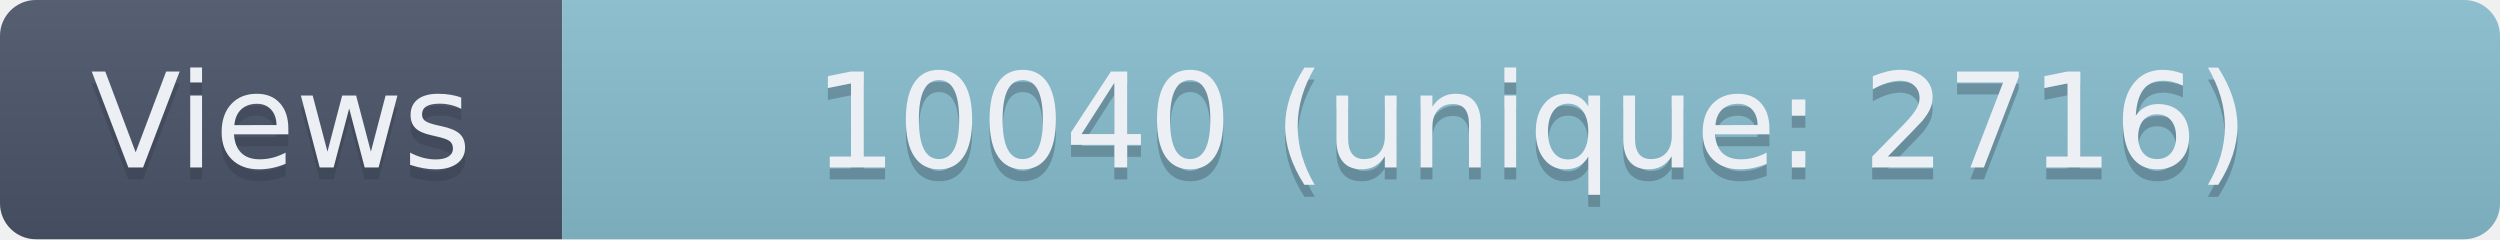
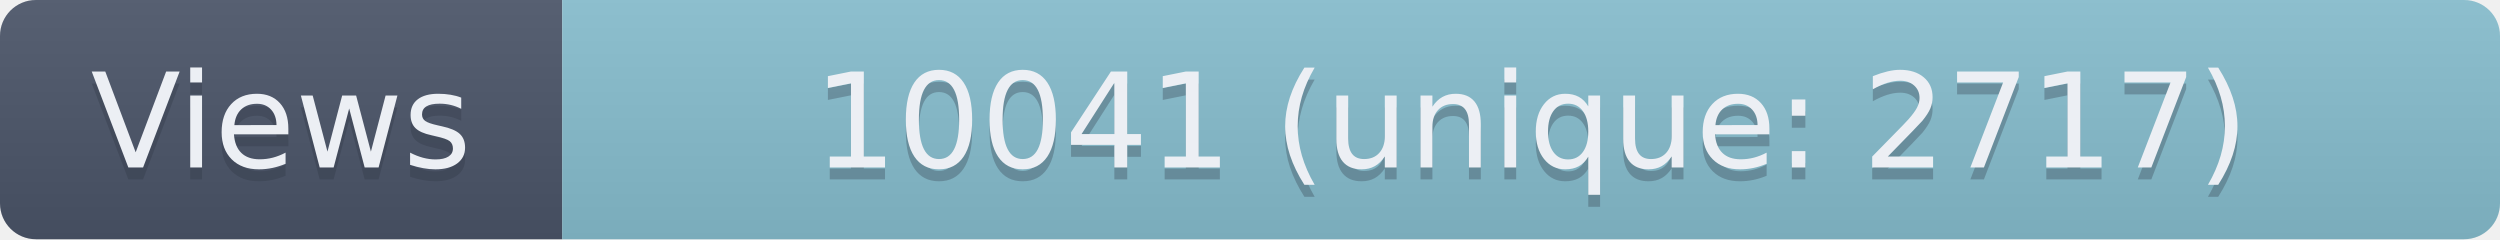
- <svg xmlns="http://www.w3.org/2000/svg" width="209" height="20" role="img" aria-label="Views: 10040 (unique: 2716)">
+ <svg xmlns="http://www.w3.org/2000/svg" width="209" height="20" role="img" aria-label="Views: 10041 (unique: 2717)">
  <linearGradient id="s" x2="0" y2="100%">
    <stop offset="0" stop-color="#bbb" stop-opacity=".1" />
    <stop offset="1" stop-opacity=".1" />
  </linearGradient>
  <clipPath id="r">
    <rect width="209" height="20" rx="3" fill="#fff" />
  </clipPath>
  <g clip-path="url(#r)">
    <rect width="47" height="20" fill="#4C566A" />
    <rect x="47" width="162" height="20" fill="#88C0D0" />
    <rect width="209" height="20" fill="url(#s)" />
  </g>
  <g fill="#ECEFF4" text-anchor="middle" font-family="Verdana,Geneva,DejaVu Sans,sans-serif" text-rendering="geometricPrecision" font-size="110">
    <text aria-hidden="true" x="235" y="150" fill="#2E3440" fill-opacity=".3" transform="scale(.1)" textLength="370">Views</text>
    <text x="235" y="140" transform="scale(.1)" textLength="370">Views</text>
-     <text aria-hidden="true" x="1280" y="150" fill="#2E3440" fill-opacity=".3" transform="scale(.1)" textLength="1520">10040 (unique: 2716)</text>
-     <text x="1280" y="140" transform="scale(.1)" textLength="1520">10040 (unique: 2716)</text>
+     <text aria-hidden="true" x="1280" y="150" fill="#2E3440" fill-opacity=".3" transform="scale(.1)" textLength="1520">10041 (unique: 2717)</text>
+     <text x="1280" y="140" transform="scale(.1)" textLength="1520">10041 (unique: 2717)</text>
  </g>
</svg>
